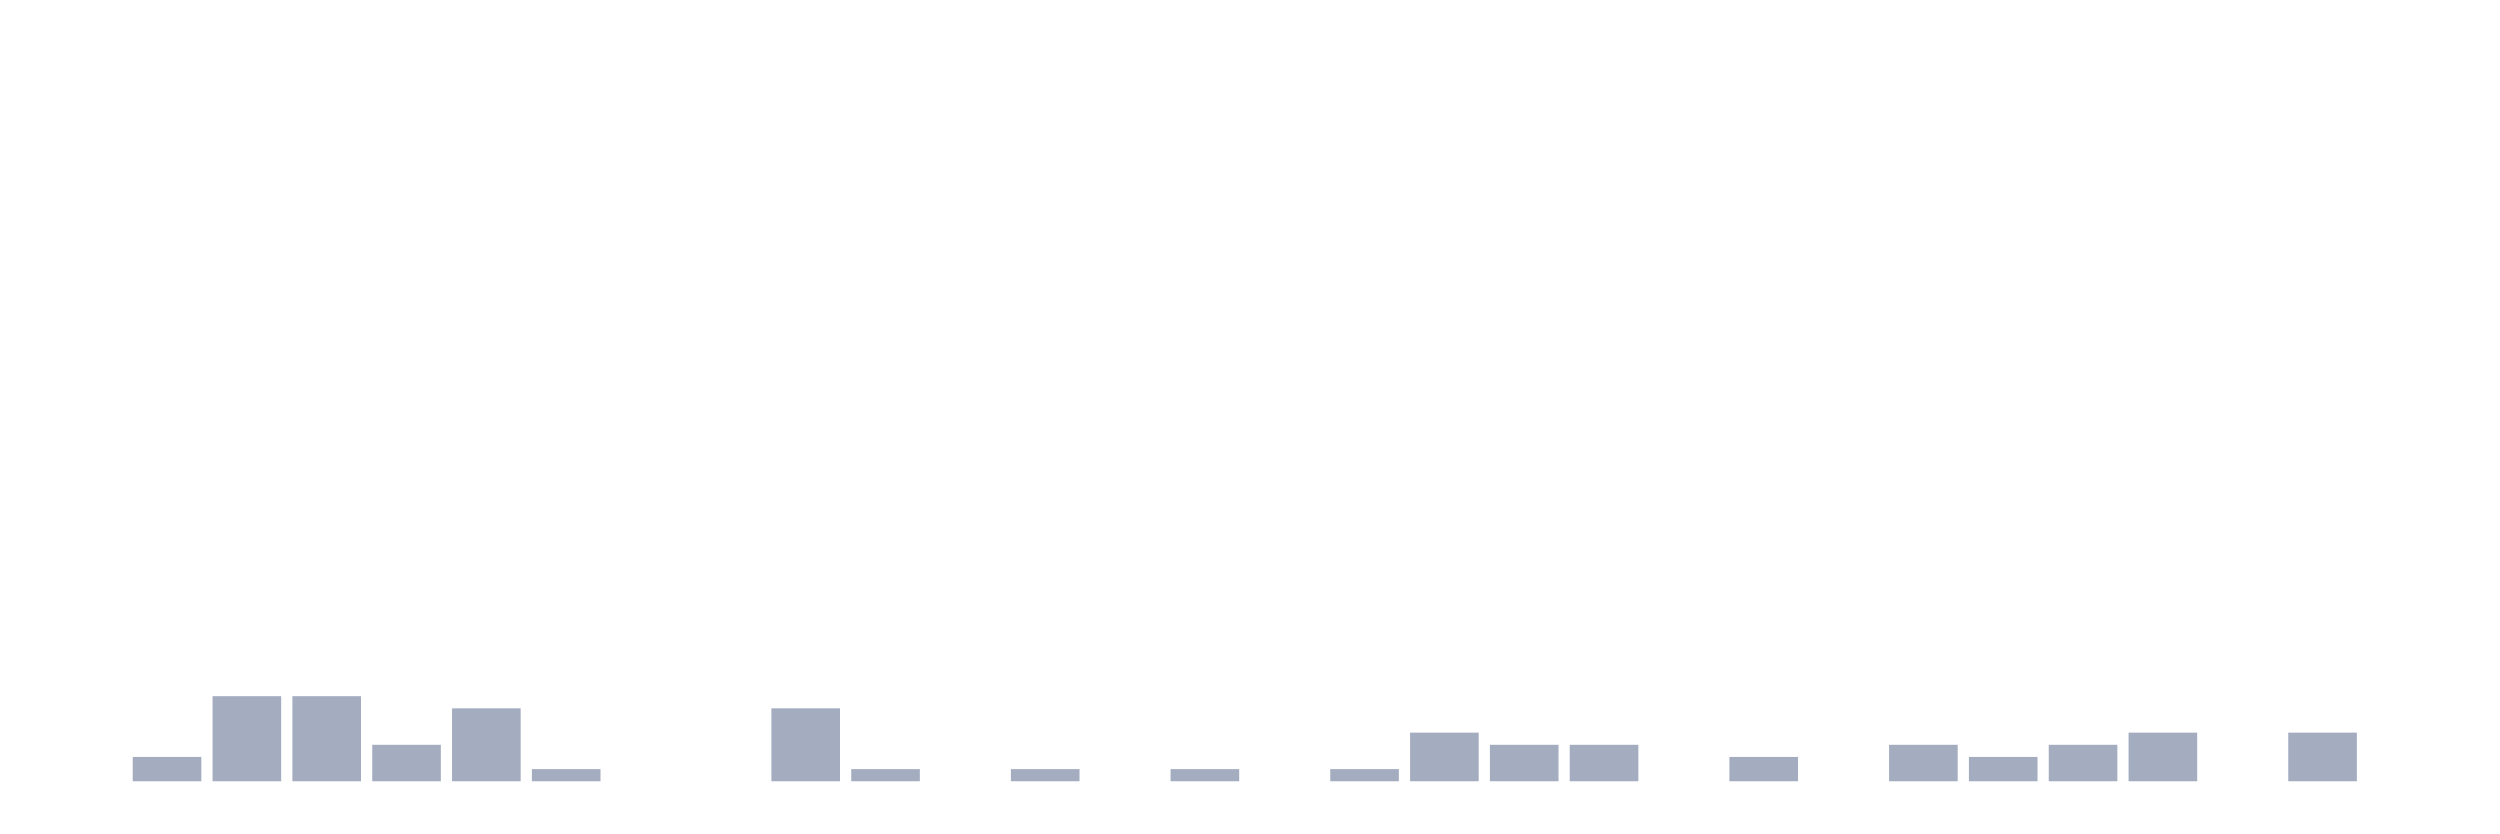
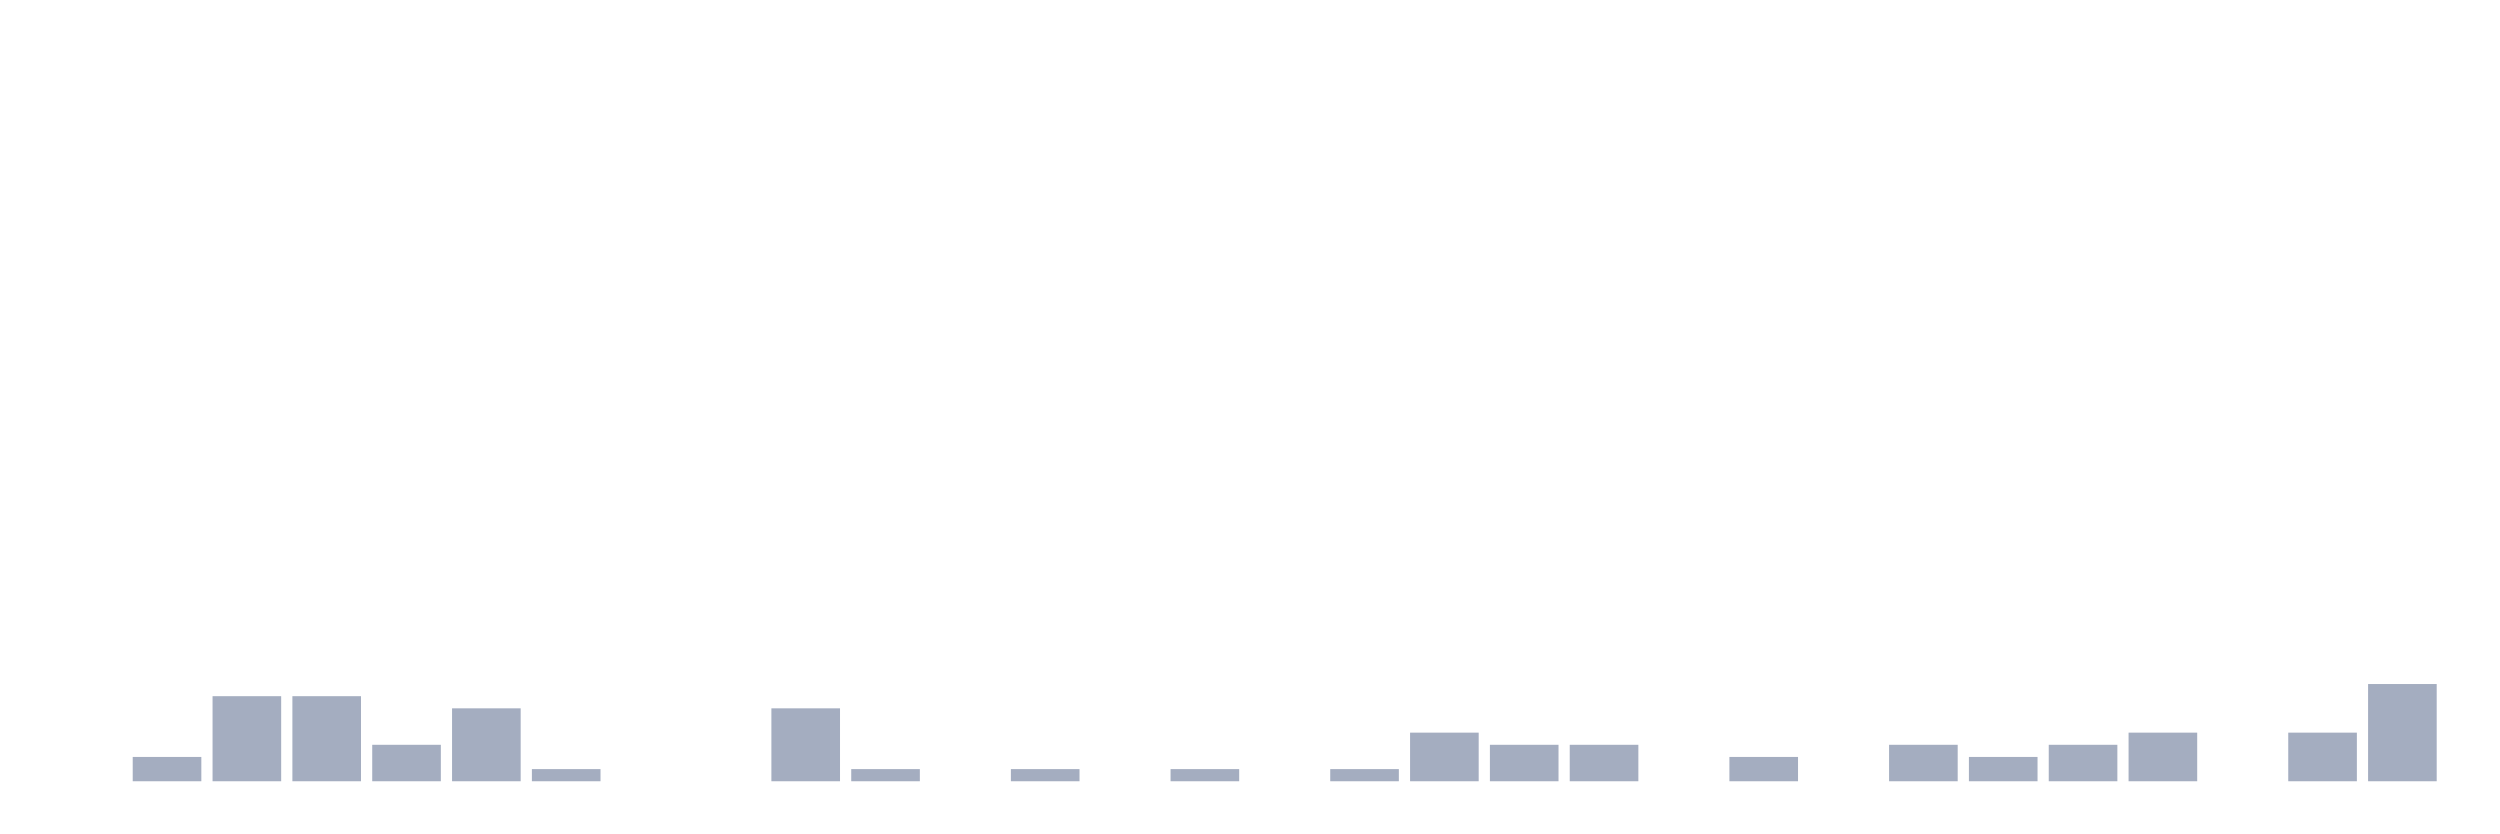
<svg xmlns="http://www.w3.org/2000/svg" viewBox="0 0 480 160">
  <g transform="translate(10,10)">
    <rect class="bar" x="0.153" width="13.175" y="140" height="0" fill="rgb(164,173,192)" />
    <rect class="bar" x="15.482" width="13.175" y="135.333" height="4.667" fill="rgb(164,173,192)" />
    <rect class="bar" x="30.81" width="13.175" y="123.667" height="16.333" fill="rgb(164,173,192)" />
    <rect class="bar" x="46.138" width="13.175" y="123.667" height="16.333" fill="rgb(164,173,192)" />
    <rect class="bar" x="61.466" width="13.175" y="133" height="7" fill="rgb(164,173,192)" />
    <rect class="bar" x="76.794" width="13.175" y="126" height="14" fill="rgb(164,173,192)" />
    <rect class="bar" x="92.123" width="13.175" y="137.667" height="2.333" fill="rgb(164,173,192)" />
    <rect class="bar" x="107.451" width="13.175" y="140" height="0" fill="rgb(164,173,192)" />
    <rect class="bar" x="122.779" width="13.175" y="140" height="0" fill="rgb(164,173,192)" />
    <rect class="bar" x="138.107" width="13.175" y="126" height="14" fill="rgb(164,173,192)" />
    <rect class="bar" x="153.436" width="13.175" y="137.667" height="2.333" fill="rgb(164,173,192)" />
    <rect class="bar" x="168.764" width="13.175" y="140" height="0" fill="rgb(164,173,192)" />
    <rect class="bar" x="184.092" width="13.175" y="137.667" height="2.333" fill="rgb(164,173,192)" />
    <rect class="bar" x="199.42" width="13.175" y="140" height="0" fill="rgb(164,173,192)" />
    <rect class="bar" x="214.748" width="13.175" y="137.667" height="2.333" fill="rgb(164,173,192)" />
    <rect class="bar" x="230.077" width="13.175" y="140" height="0" fill="rgb(164,173,192)" />
    <rect class="bar" x="245.405" width="13.175" y="137.667" height="2.333" fill="rgb(164,173,192)" />
    <rect class="bar" x="260.733" width="13.175" y="130.667" height="9.333" fill="rgb(164,173,192)" />
    <rect class="bar" x="276.061" width="13.175" y="133" height="7" fill="rgb(164,173,192)" />
    <rect class="bar" x="291.39" width="13.175" y="133" height="7" fill="rgb(164,173,192)" />
    <rect class="bar" x="306.718" width="13.175" y="140" height="0" fill="rgb(164,173,192)" />
    <rect class="bar" x="322.046" width="13.175" y="135.333" height="4.667" fill="rgb(164,173,192)" />
    <rect class="bar" x="337.374" width="13.175" y="140" height="0" fill="rgb(164,173,192)" />
    <rect class="bar" x="352.702" width="13.175" y="133" height="7" fill="rgb(164,173,192)" />
    <rect class="bar" x="368.031" width="13.175" y="135.333" height="4.667" fill="rgb(164,173,192)" />
    <rect class="bar" x="383.359" width="13.175" y="133" height="7" fill="rgb(164,173,192)" />
    <rect class="bar" x="398.687" width="13.175" y="130.667" height="9.333" fill="rgb(164,173,192)" />
    <rect class="bar" x="414.015" width="13.175" y="140" height="0" fill="rgb(164,173,192)" />
    <rect class="bar" x="429.344" width="13.175" y="130.667" height="9.333" fill="rgb(164,173,192)" />
-     <rect class="bar" x="444.672" width="13.175" y="140" height="0" fill="rgb(164,173,192)" />
+     <rect class="bar" x="444.672" width="13.175" y="121.333" height="18.667" fill="rgb(164,173,192)" />
  </g>
</svg>
